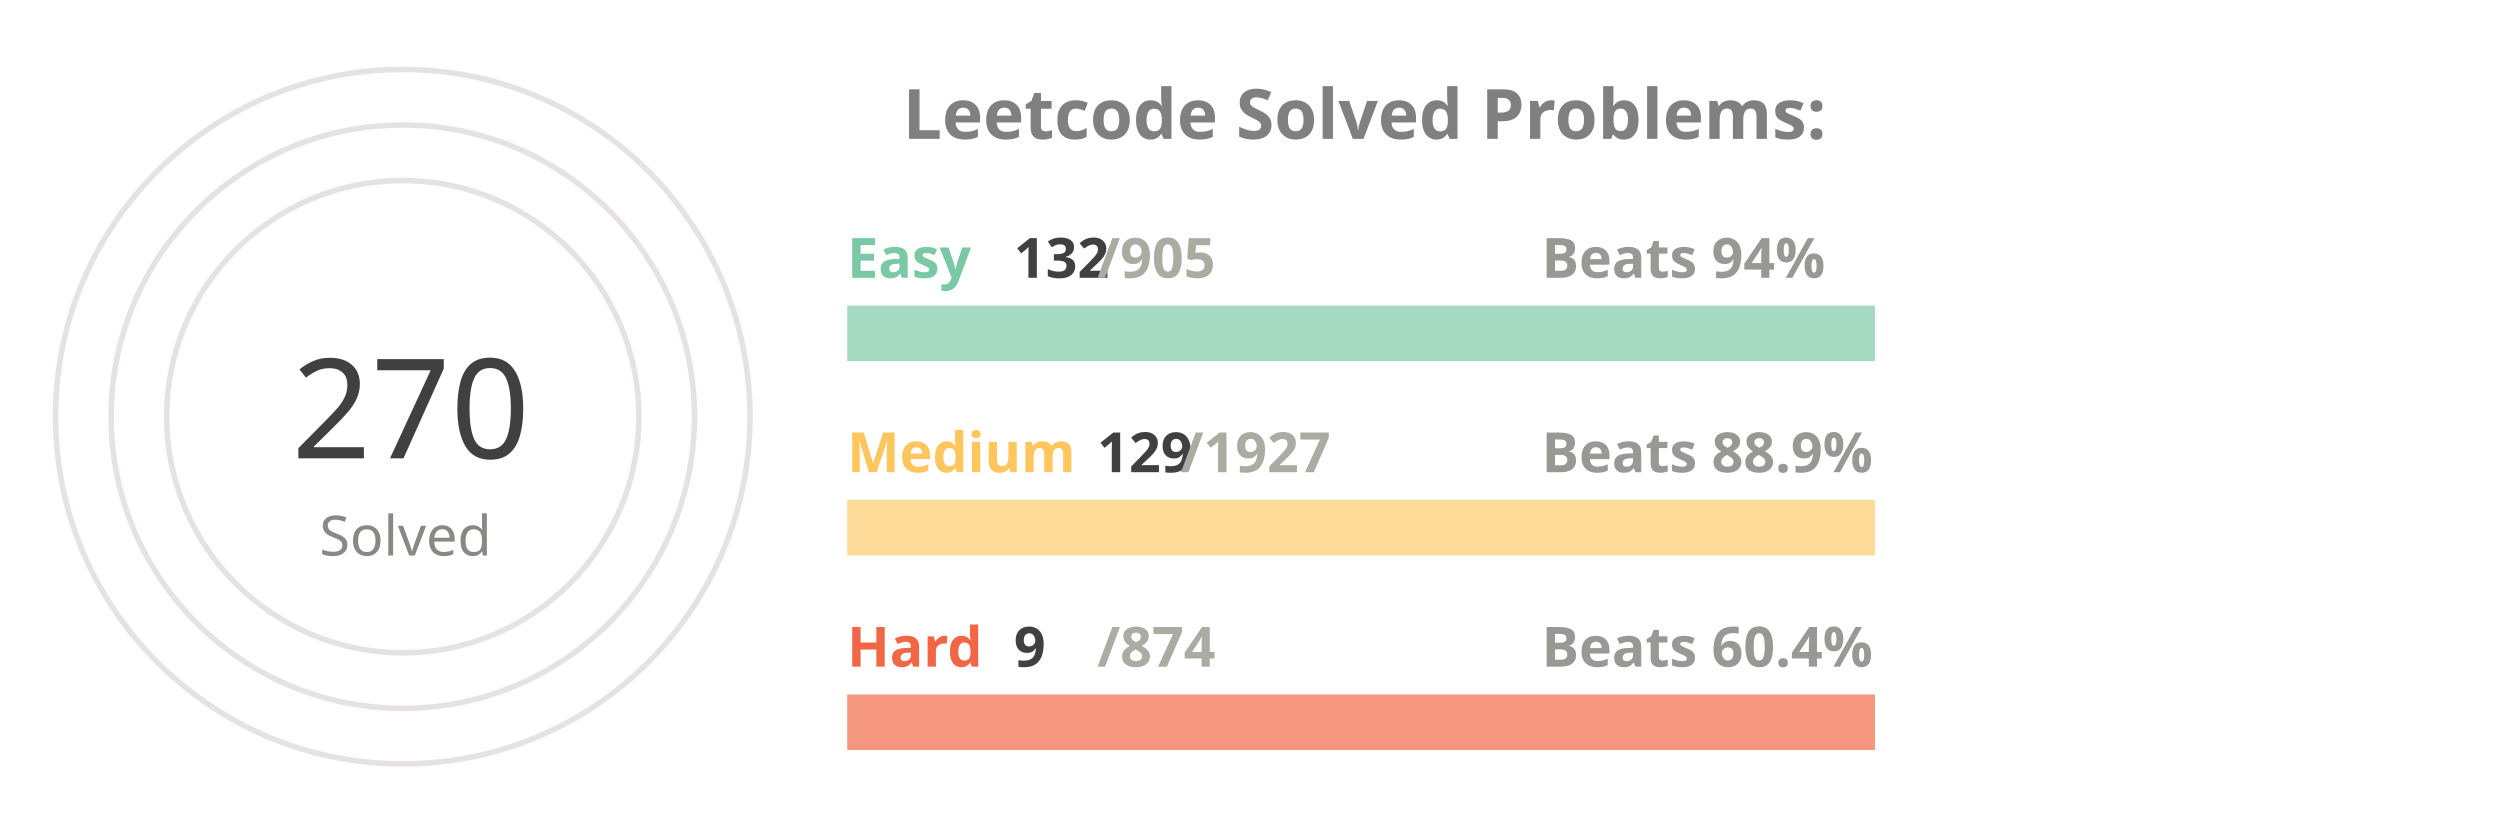
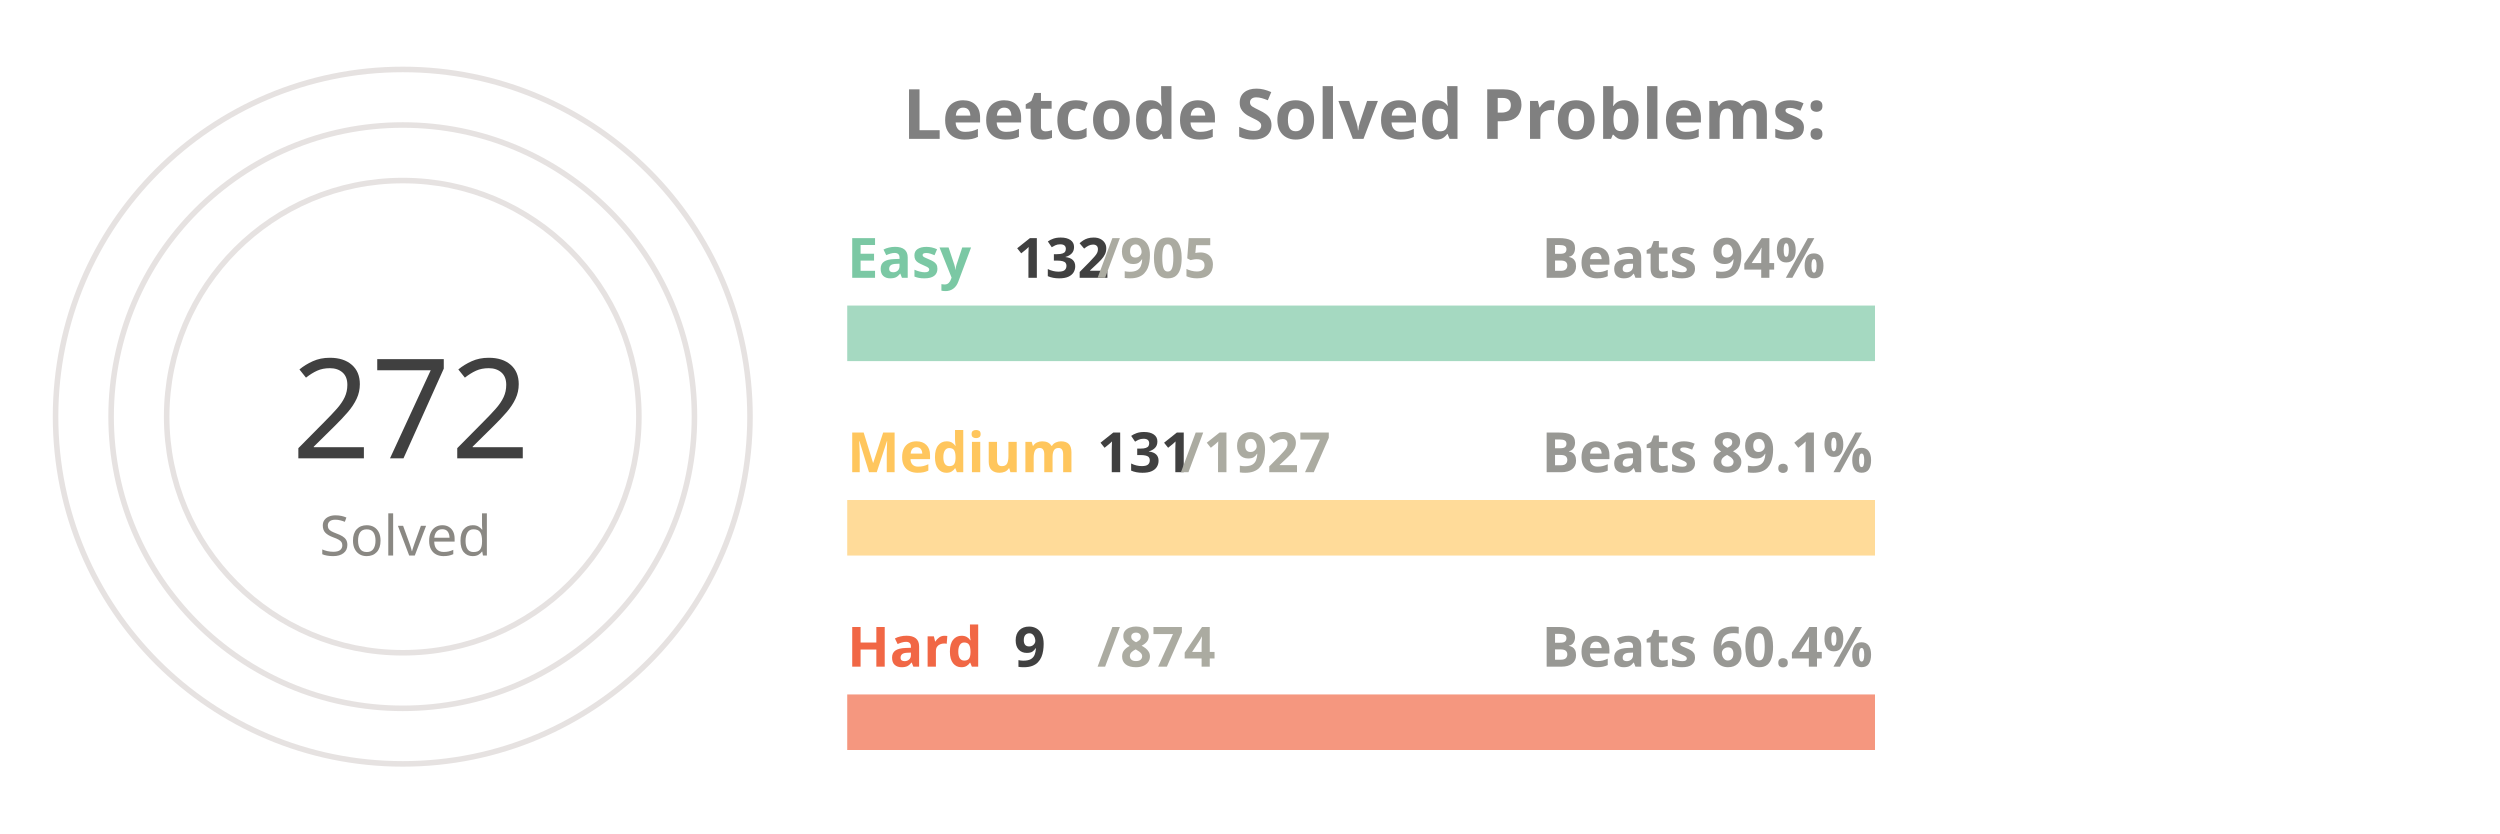
<svg xmlns="http://www.w3.org/2000/svg" viewBox="0 0 650 300" height="200px" width="600px">
  <style>
.label {
	font: bold 25px sans-serif;
	color: #404040;
	-webkit-text-stroke: 1px white;
  }
.name {
	font: bold 20px sans-serif;
	color: #404040;
  }

.line {
	stroke-dasharray: 1000;
	stroke-dashoffset: 1000;
	animation: dash 3.5s ease-in-out forwards;	
	animation-iteration-count: infinite;
	animation-direction: alternate-reverse;
}

.totalSum {
	font: 50px sans-serif;
}

.totalSumLabel {
	font: 20px sans-serif;
}

.path {
	stroke-dasharray: 1000;
	stroke-dashoffset: 1000;
	animation: dash 3.5s ease-in-out forwards;	
	animation-iteration-count: infinite;
	animation-direction: alternate-reverse;
}
  
@keyframes dash {
	to {
		stroke-dashoffset: 0;
	}
}

</style>
  <g stroke="#E6E2E1" fill="none" stroke-width="2">
    <circle cx="20" cy="150" r="125" />
    <circle cx="20" cy="150" r="105" />
    <circle cx="20" cy="150" r="85" />
  </g>
  <g fill="none" stroke-width="20">
    <line x1="180" y1="120" x2="550" y2="120" stroke="#a5d9c1" />
    <line x1="180" y1="190" x2="550" y2="190" stroke="#ffdb99" />
    <line x1="180" y1="260" x2="550" y2="260" stroke="#f5977f" />
  </g>
  <g fill="none" stroke-width="20" class="line">
    <line x1="180" y1="120" x2="233" y2="120" stroke="#7BC8A4" />
-     <line x1="180" y1="190" x2="204" y2="190" stroke="#FFC65D" />
+     <line x1="180" y1="190" x2="205" y2="190" stroke="#FFC65D" />
    <line x1="180" y1="260" x2="183" y2="260" stroke="#F16745" />
  </g>
  <g fill="none" stroke-width="20" stroke-linecap="round" class="path">
    <path d="M 20 25 A 125 125 45 0 1 115 69" stroke="#7BC8A4" />
    <path d="M 20 45 A 105 105 45 0 1 57 51" stroke="#FFC65D" />
    <path d="M 20 65 A 85 85 45 0 1 24 65" stroke="#F16745" />
  </g>
  <g class="name">
    <text x="180" y="100" fill="#7BC8A4">Easy</text>
    <text x="240" y="100" fill="#404040">132</text>
    <text x="270" y="100" fill="#ABABA1">/905</text>
    <text x="430" y="100" fill="#989894">Beats 94%</text>
    <text x="180" y="170" fill="#FFC65D">Medium</text>
-     <text x="270" y="170" fill="#404040">129</text>
+     <text x="270" y="170" fill="#404040">131</text>
    <text x="300" y="170" fill="#ABABA1">/1927</text>
-     <text x="430" y="170" fill="#989894">Beats 88.9%</text>
+     <text x="430" y="170" fill="#989894">Beats 89.1%</text>
    <text x="180" y="240" fill="#F16745">Hard</text>
    <text x="240" y="240" fill="#404040">9</text>
    <text x="270" y="240" fill="#ABABA1">/874</text>
    <text x="430" y="240" fill="#989894">Beats 60.4%</text>
  </g>
  <g>
-     <text x="-20" y="165" fill="#404040" class="totalSum">270</text>
+     <text x="-20" y="165" fill="#404040" class="totalSum">272</text>
    <text x="-10" y="200" fill="#8A8883" class="totalSumLabel">Solved</text>
  </g>
  <g class="label">
    <text x="200" y="50" fill="gray">Leetcode Solved Problems:</text>
  </g>
</svg>
